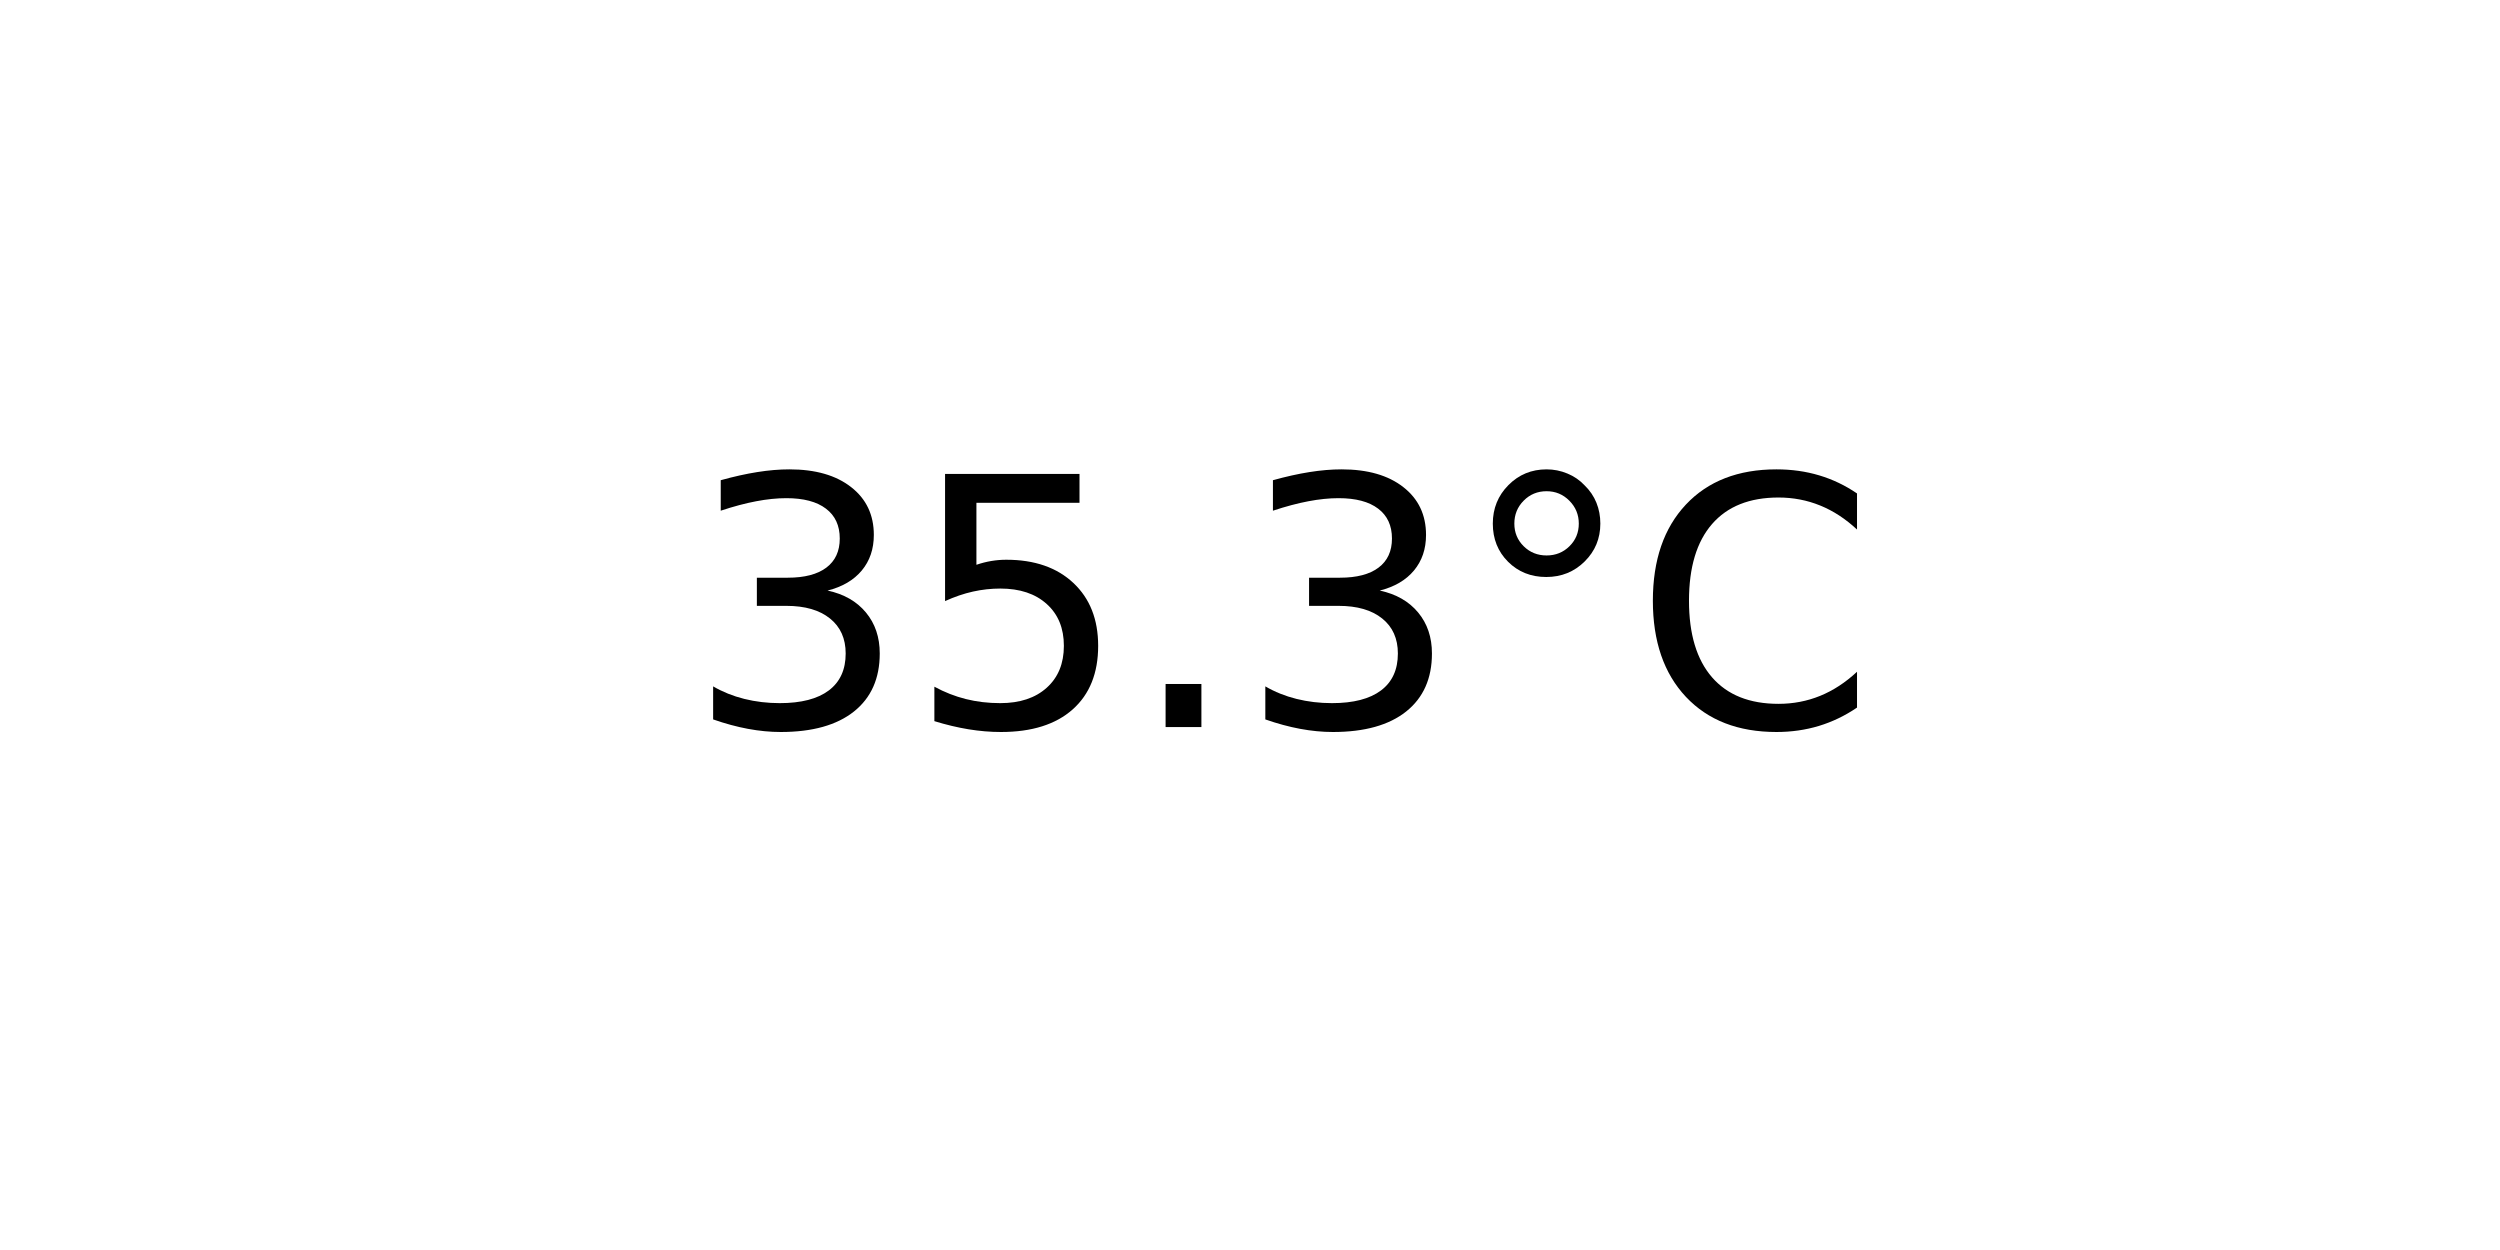
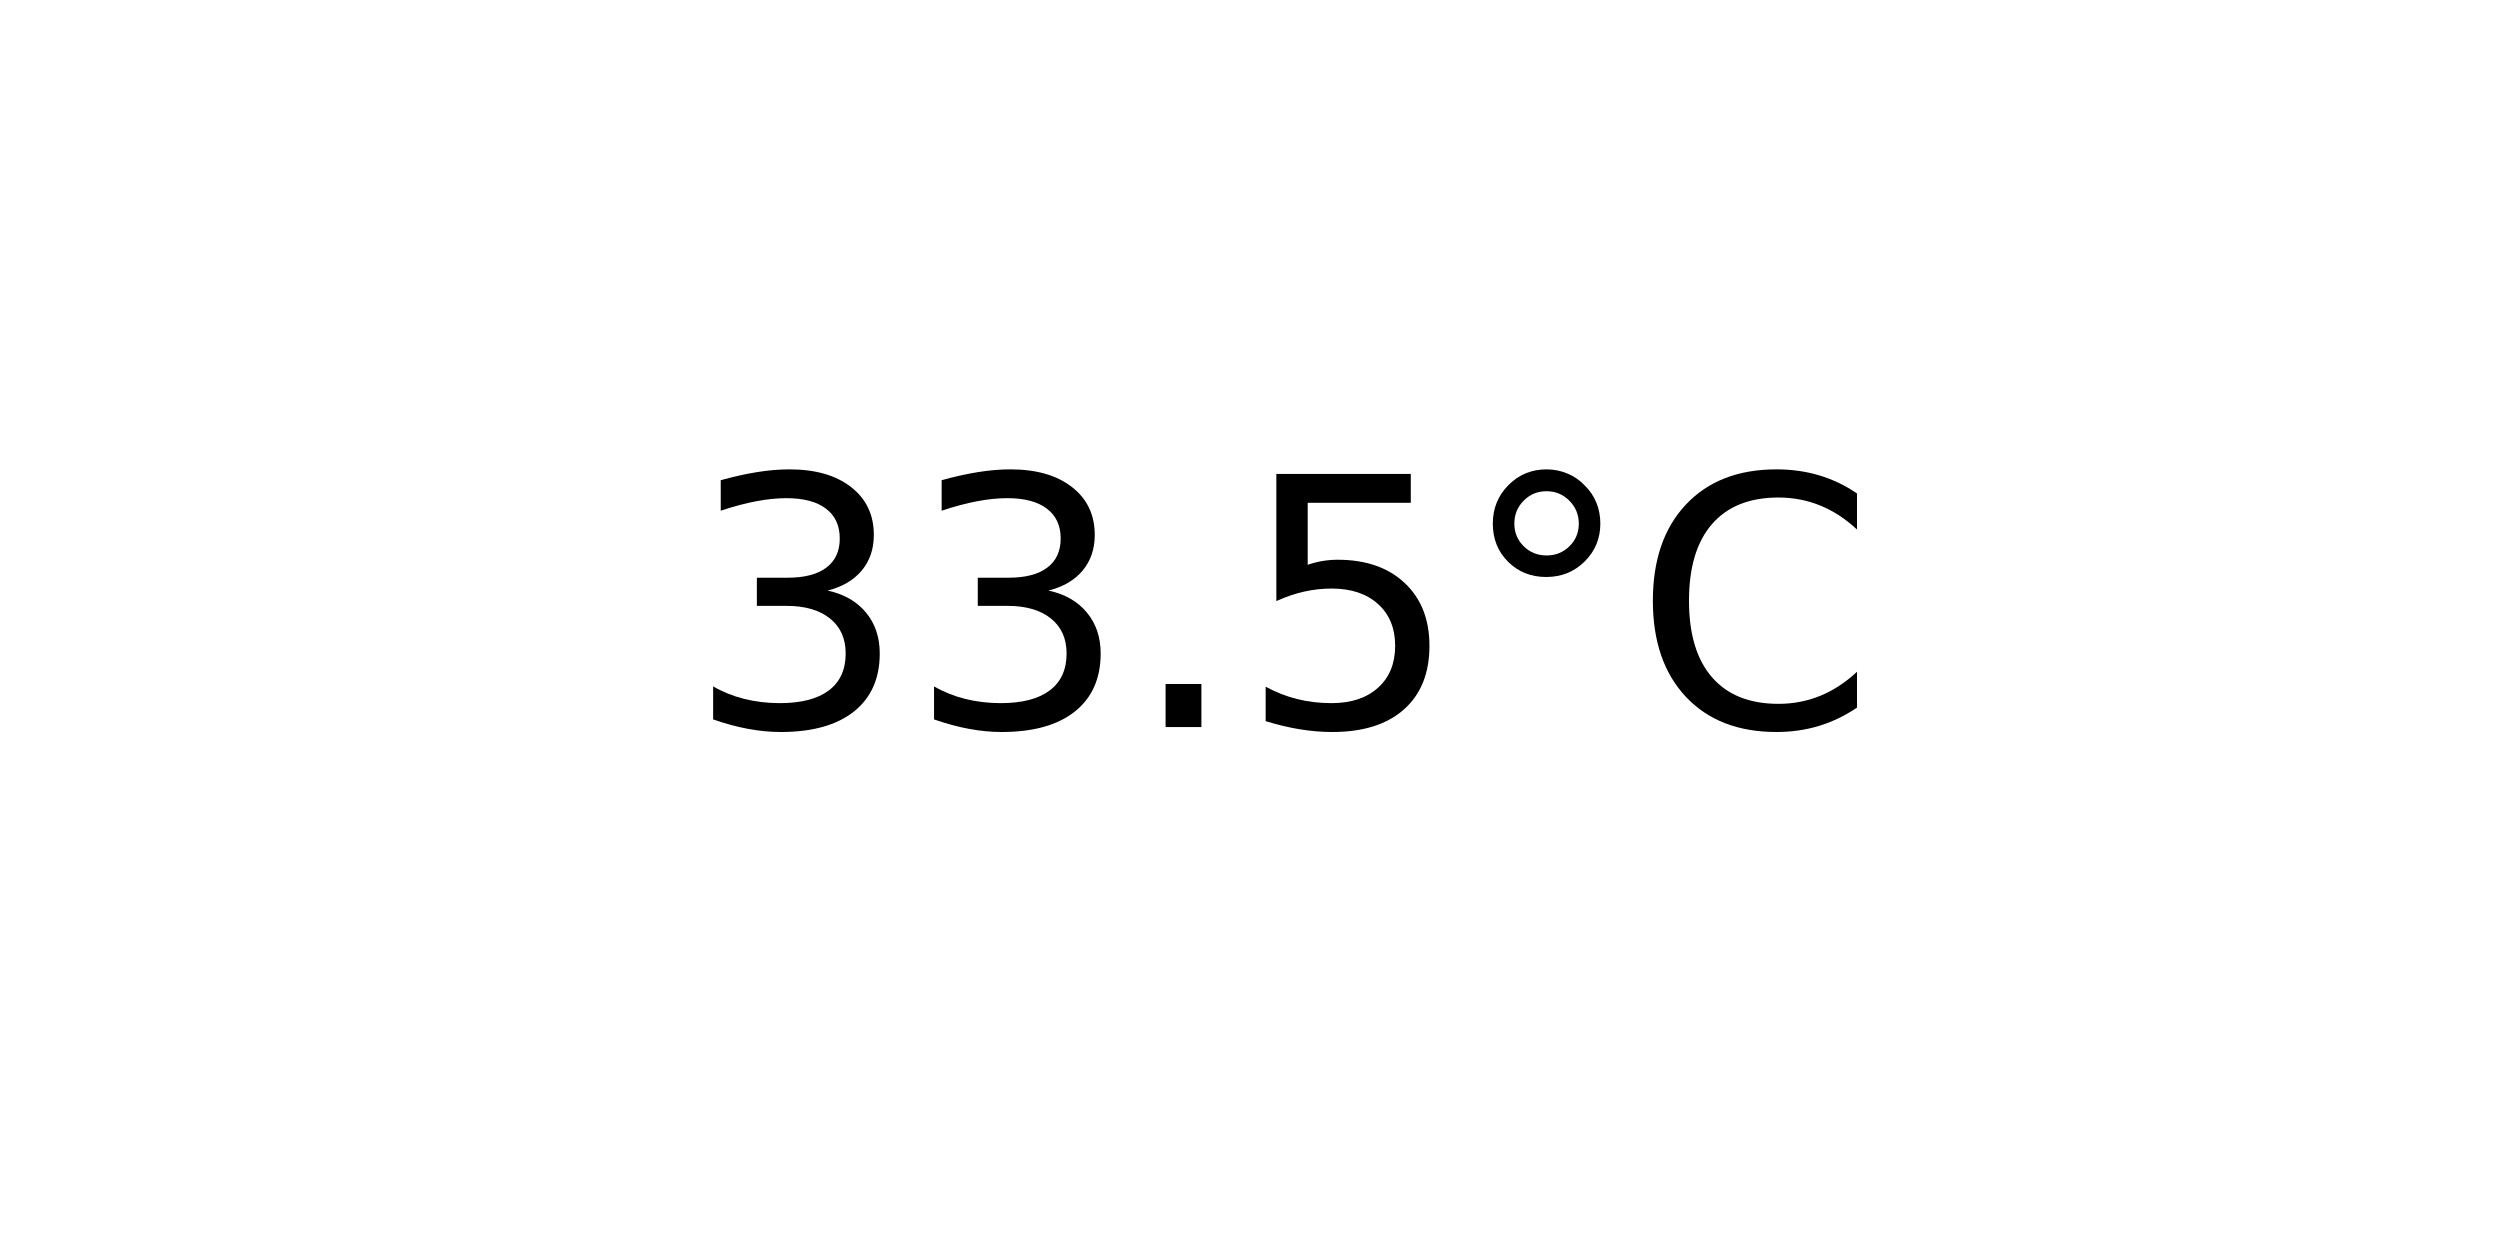
<svg xmlns="http://www.w3.org/2000/svg" xmlns:xlink="http://www.w3.org/1999/xlink" width="72pt" height="36pt" viewBox="0 0 72 36" version="1.1">
  <defs>
    <style type="text/css">*{stroke-linejoin: round; stroke-linecap: butt}</style>
  </defs>
  <g id="figure_1">
    <g id="axes_1">
      <g id="text_1">
        <g transform="translate(19.77578 20.93937) scale(0.1 -0.1)">
          <defs>
            <path id="DejaVuSans-33" d="M 2597 2516  Q 3050 2419 3304 2112  Q 3559 1806 3559 1356  Q 3559 666 3084 287  Q 2609 -91 1734 -91  Q 1441 -91 1130 -33  Q 819 25 488 141  L 488 750  Q 750 597 1062 519  Q 1375 441 1716 441  Q 2309 441 2620 675  Q 2931 909 2931 1356  Q 2931 1769 2642 2001  Q 2353 2234 1838 2234  L 1294 2234  L 1294 2753  L 1863 2753  Q 2328 2753 2575 2939  Q 2822 3125 2822 3475  Q 2822 3834 2567 4026  Q 2313 4219 1838 4219  Q 1578 4219 1281 4162  Q 984 4106 628 3988  L 628 4550  Q 988 4650 1302 4700  Q 1616 4750 1894 4750  Q 2613 4750 3031 4423  Q 3450 4097 3450 3541  Q 3450 3153 3228 2886  Q 3006 2619 2597 2516  z " transform="scale(0.015625)" />
+             <path id="DejaVuSans-2e" d="M 684 794  L 1344 794  L 1344 0  L 684 0  L 684 794  z " transform="scale(0.015625)" />
            <path id="DejaVuSans-35" d="M 691 4666  L 3169 4666  L 3169 4134  L 1269 4134  L 1269 2991  Q 1406 3038 1543 3061  Q 1681 3084 1819 3084  Q 2600 3084 3056 2656  Q 3513 2228 3513 1497  Q 3513 744 3044 326  Q 2575 -91 1722 -91  Q 1428 -91 1123 -41  Q 819 9 494 109  L 494 744  Q 775 591 1075 516  Q 1375 441 1709 441  Q 2250 441 2565 725  Q 2881 1009 2881 1497  Q 2881 1984 2565 2268  Q 2250 2553 1709 2553  Q 1456 2553 1204 2497  Q 953 2441 691 2322  L 691 4666  z " transform="scale(0.015625)" />
-             <path id="DejaVuSans-2e" d="M 684 794  L 1344 794  L 1344 0  L 684 0  L 684 794  z " transform="scale(0.015625)" />
            <path id="DejaVuSans-b0" d="M 1600 4347  Q 1350 4347 1178 4173  Q 1006 4000 1006 3750  Q 1006 3503 1178 3333  Q 1350 3163 1600 3163  Q 1850 3163 2022 3333  Q 2194 3503 2194 3750  Q 2194 3997 2020 4172  Q 1847 4347 1600 4347  z M 1600 4750  Q 1800 4750 1984 4673  Q 2169 4597 2303 4453  Q 2447 4313 2519 4134  Q 2591 3956 2591 3750  Q 2591 3338 2302 3052  Q 2013 2766 1594 2766  Q 1172 2766 890 3047  Q 609 3328 609 3750  Q 609 4169 896 4459  Q 1184 4750 1600 4750  z " transform="scale(0.015625)" />
            <path id="DejaVuSans-43" d="M 4122 4306  L 4122 3641  Q 3803 3938 3442 4084  Q 3081 4231 2675 4231  Q 1875 4231 1450 3742  Q 1025 3253 1025 2328  Q 1025 1406 1450 917  Q 1875 428 2675 428  Q 3081 428 3442 575  Q 3803 722 4122 1019  L 4122 359  Q 3791 134 3420 21  Q 3050 -91 2638 -91  Q 1578 -91 968 557  Q 359 1206 359 2328  Q 359 3453 968 4101  Q 1578 4750 2638 4750  Q 3056 4750 3426 4639  Q 3797 4528 4122 4306  z " transform="scale(0.015625)" />
          </defs>
          <use xlink:href="#DejaVuSans-33" />
-           <use xlink:href="#DejaVuSans-35" x="63.623" />
+           <use xlink:href="#DejaVuSans-33" x="63.623" />
          <use xlink:href="#DejaVuSans-2e" x="127.246" />
-           <use xlink:href="#DejaVuSans-33" x="159.033" />
+           <use xlink:href="#DejaVuSans-35" x="159.033" />
          <use xlink:href="#DejaVuSans-b0" x="222.656" />
          <use xlink:href="#DejaVuSans-43" x="272.656" />
        </g>
      </g>
    </g>
  </g>
</svg>
